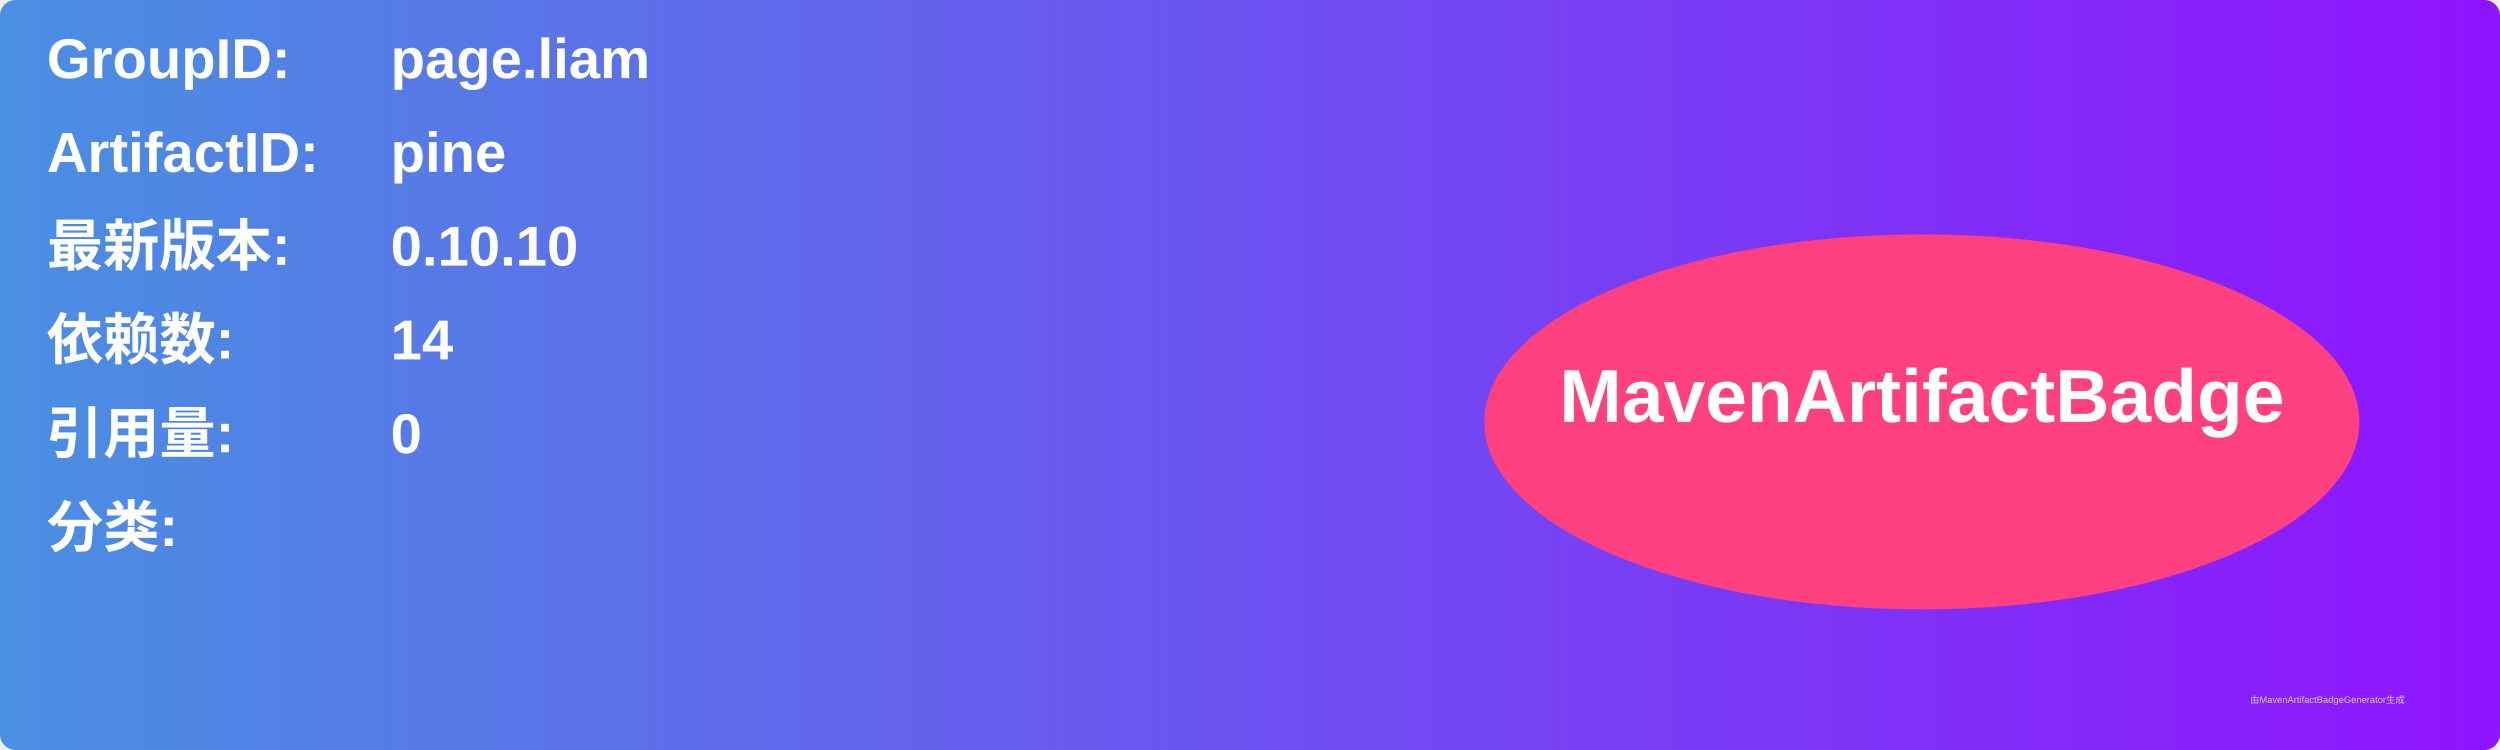
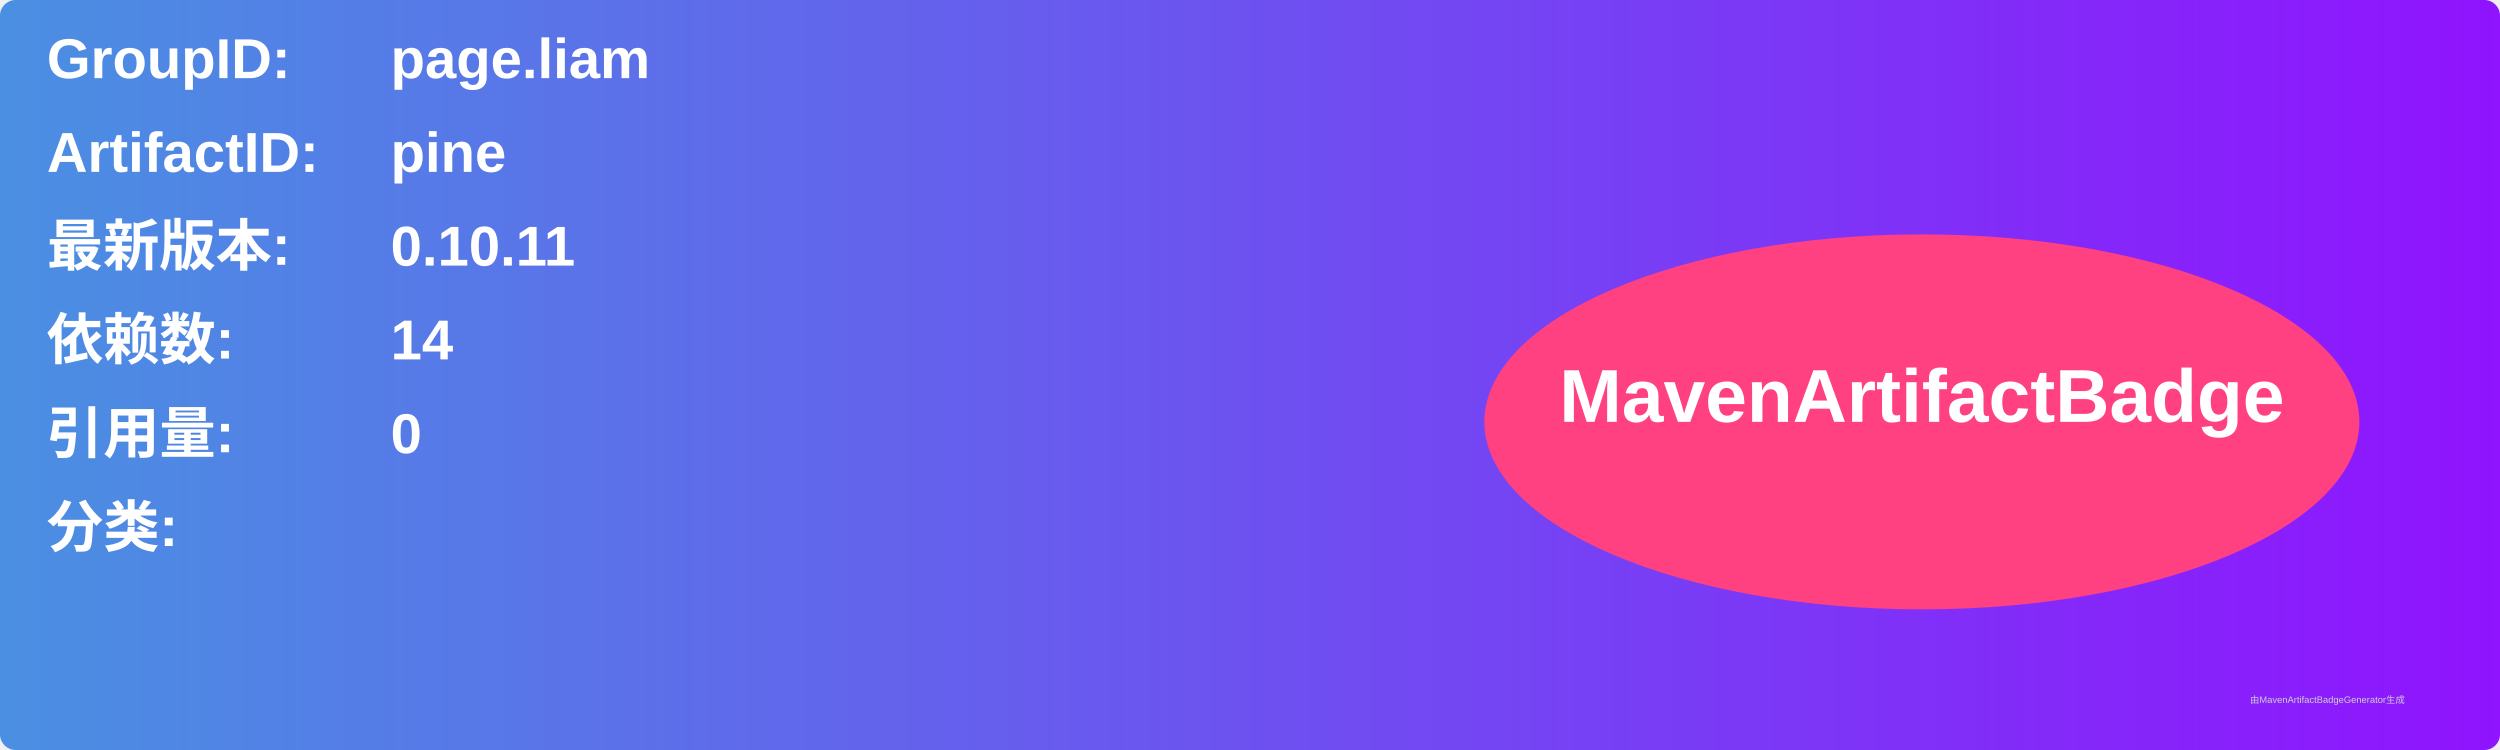
<svg xmlns="http://www.w3.org/2000/svg" width="800" height="240" viewBox="0 0 800 240">
  <linearGradient id="grad" x1="0%" y1="0%" x2="100%" y2="0%">
    <stop offset="0%" stop-color="#4a90e2" />
    <stop offset="100%" stop-color="#9013fe" />
  </linearGradient>
  <rect width="100%" height="100%" rx="5" ry="5" fill="url(#grad)" />
  <g transform="translate(15, 15)">
    <text x="0" y="10" font-family="Arial" font-size="18" fill="white" font-weight="bold" width="260">GroupID:</text>
    <text x="110" y="10" font-family="Arial" font-size="18" fill="white" font-weight="bold" width="460">page.liam</text>
    <text x="0" y="40" font-family="Arial" font-size="18" fill="white" font-weight="bold" width="260">ArtifactID:</text>
    <text x="110" y="40" font-family="Arial" font-size="18" fill="white" font-weight="bold" width="460">pine</text>
    <text x="0" y="70" font-family="Arial" font-size="18" fill="white" font-weight="bold">最新版本:</text>
    <text x="110" y="70" font-family="Arial" font-size="18" fill="white" font-weight="bold">
-       <tspan font-weight="bold">0.10.10</tspan>
+       <tspan font-weight="bold">0.10.11</tspan>
    </text>
    <text x="0" y="100" font-family="Arial" font-size="18" fill="white" font-weight="bold">依赖数: </text>
    <text x="110" y="100" font-family="Arial" font-size="18" fill="white">
      <tspan font-weight="bold">14</tspan>
    </text>
    <text x="0" y="130" font-family="Arial" font-size="18" fill="white" font-weight="bold">引用量: </text>
    <text x="110" y="130" font-family="Arial" font-size="18" fill="white">
      <tspan font-weight="bold">0</tspan>
    </text>
    <text x="0" y="160" font-family="Arial" font-size="18" fill="white" font-weight="bold">分类:</text>
    <text x="10" y="190" font-family="Arial" font-size="10" fill="white">
      <tspan font-weight="bold" />
    </text>
    <ellipse cx="600" cy="120" rx="140" ry="60" fill="#ff4081" />
    <text x="600" y="120" text-anchor="middle" font-family="Arial" font-size="24" fill="white" font-weight="bold">MavenArtifactBadge</text>
  </g>
  <text x="720" y="225" font-family="Arial" font-size="3" fill="#d0d0d0">由MavenArtifactBadgeGenerator生成</text>
</svg>
